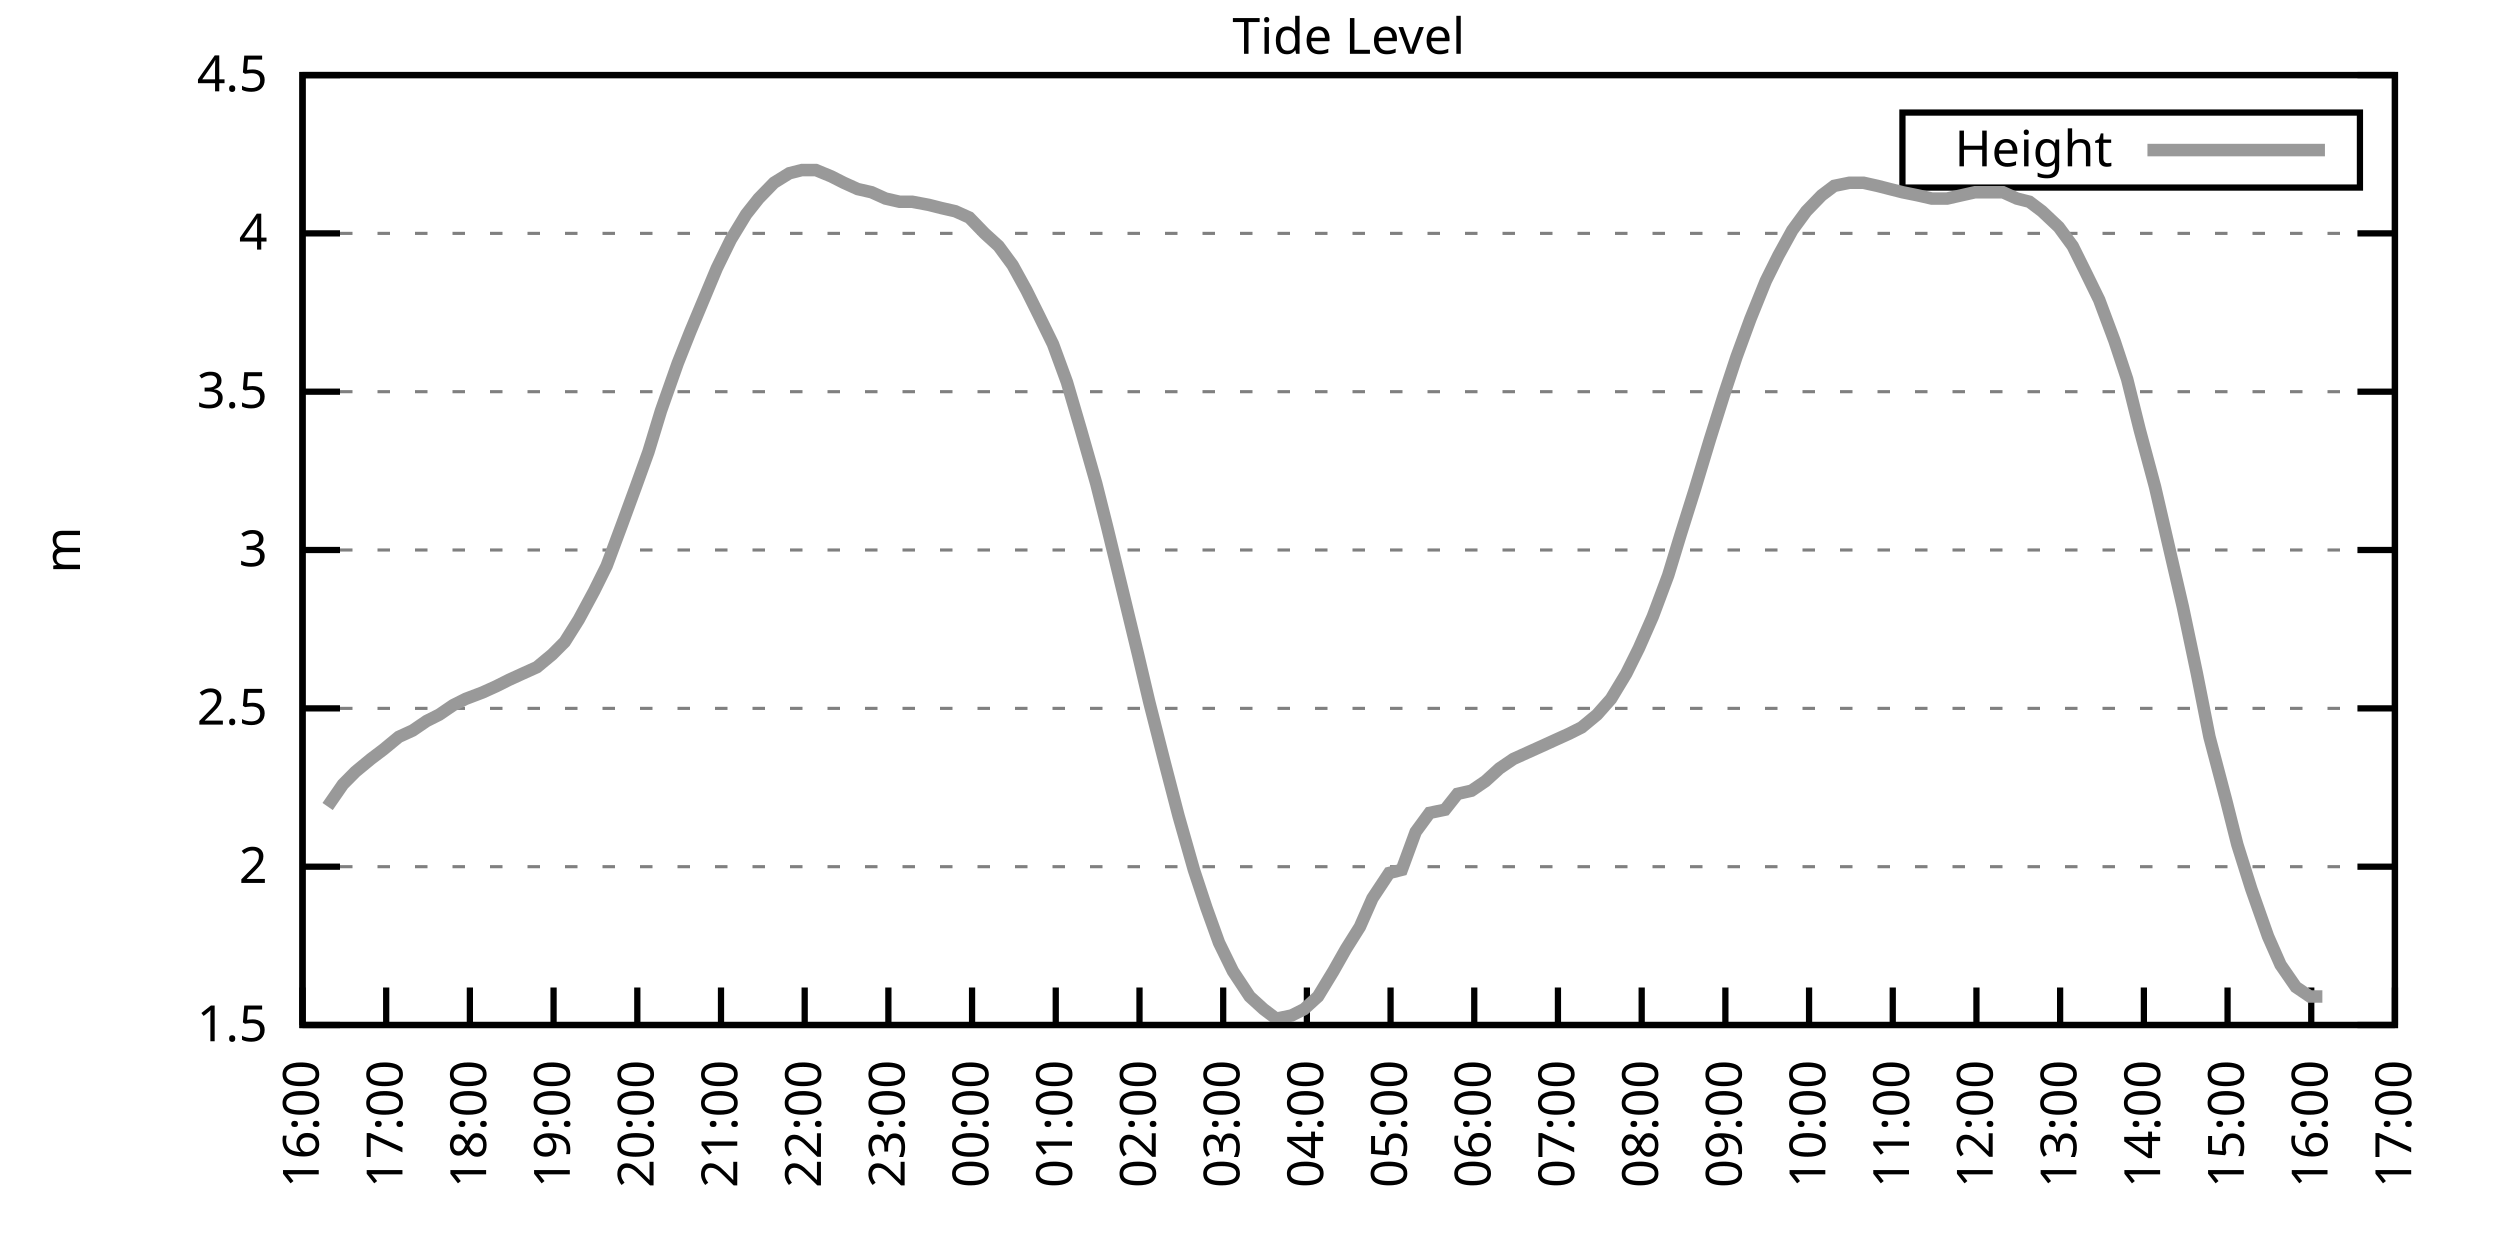
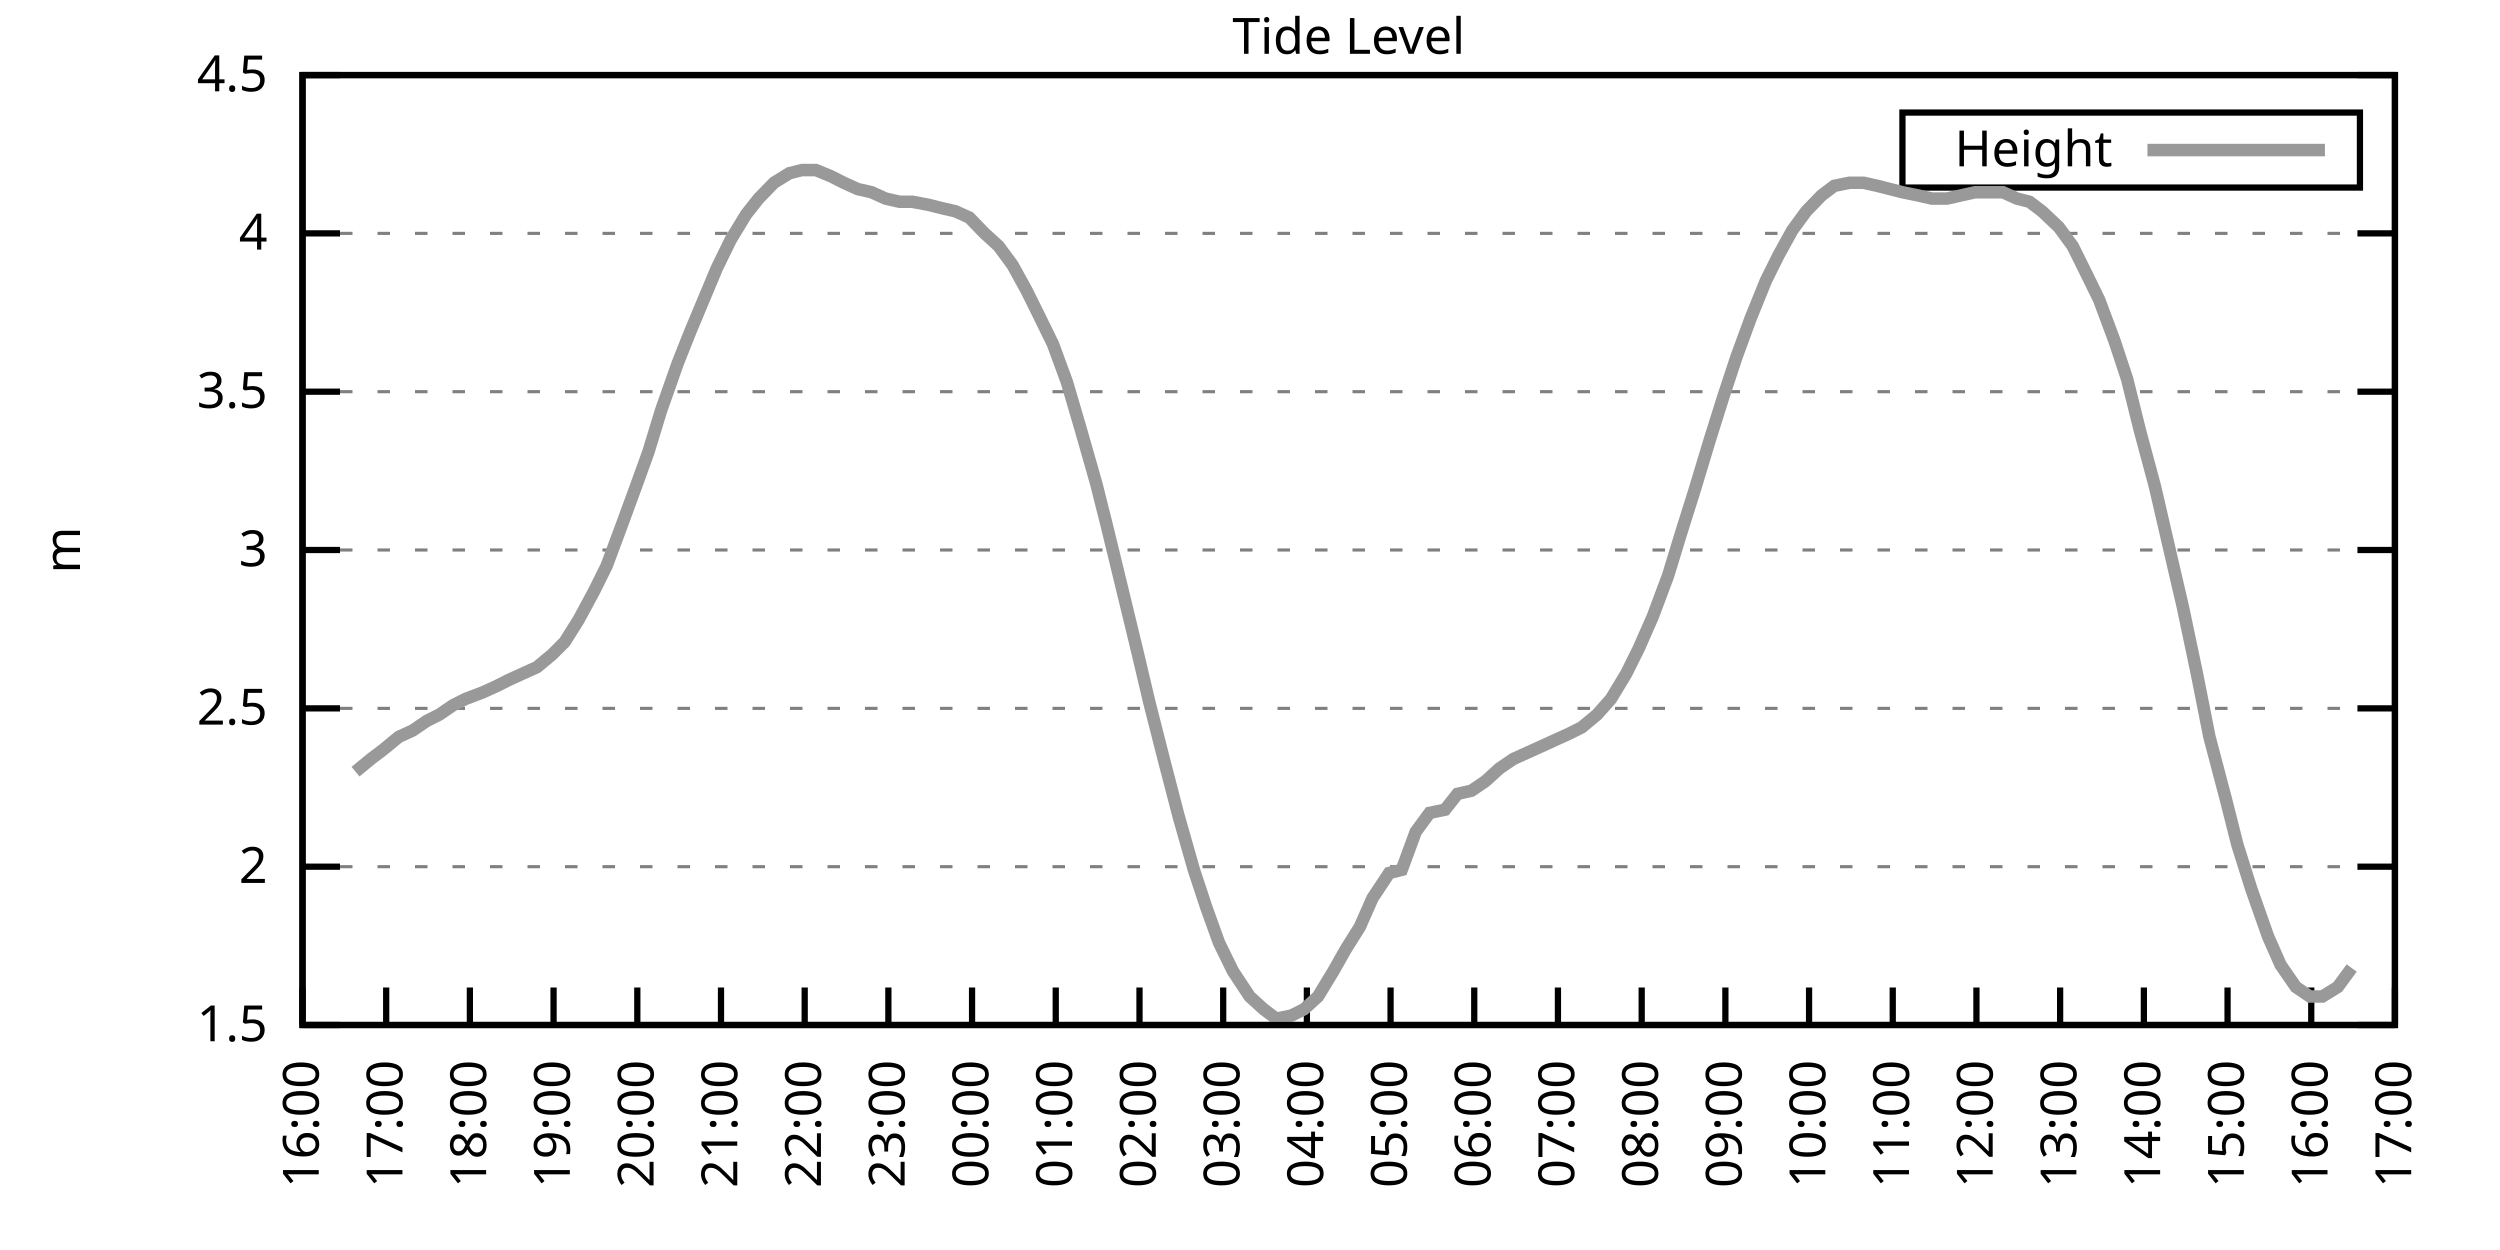
<svg xmlns="http://www.w3.org/2000/svg" xmlns:xlink="http://www.w3.org/1999/xlink" width="400" height="200" viewBox="0 0 400 200">
  <g id="gnuplot_canvas">
    <rect x="0" y="0" width="400" height="200" fill="none" />
    <defs>
      <circle id="gpDot" r="0.5" stroke-width="0.5" stroke="currentColor" />
      <path id="gpPt0" stroke-width="0.333" stroke="currentColor" d="M-1,0 h2 M0,-1 v2" />
      <path id="gpPt1" stroke-width="0.333" stroke="currentColor" d="M-1,-1 L1,1 M1,-1 L-1,1" />
      <path id="gpPt2" stroke-width="0.333" stroke="currentColor" d="M-1,0 L1,0 M0,-1 L0,1 M-1,-1 L1,1 M-1,1 L1,-1" />
      <rect id="gpPt3" stroke-width="0.333" stroke="currentColor" x="-1" y="-1" width="2" height="2" />
      <rect id="gpPt4" stroke-width="0.333" stroke="currentColor" fill="currentColor" x="-1" y="-1" width="2" height="2" />
      <circle id="gpPt5" stroke-width="0.333" stroke="currentColor" cx="0" cy="0" r="1" />
      <use xlink:href="#gpPt5" id="gpPt6" fill="currentColor" stroke="none" />
      <path id="gpPt7" stroke-width="0.333" stroke="currentColor" d="M0,-1.33 L-1.33,0.67 L1.33,0.67 z" />
      <use xlink:href="#gpPt7" id="gpPt8" fill="currentColor" stroke="none" />
      <use xlink:href="#gpPt7" id="gpPt9" stroke="currentColor" transform="rotate(180)" />
      <use xlink:href="#gpPt9" id="gpPt10" fill="currentColor" stroke="none" />
      <use xlink:href="#gpPt3" id="gpPt11" stroke="currentColor" transform="rotate(45)" />
      <use xlink:href="#gpPt11" id="gpPt12" fill="currentColor" stroke="none" />
      <path id="gpPt13" stroke-width="0.333" stroke="currentColor" d="M0,1.330 L1.265,0.411 L0.782,-1.067 L-0.782,-1.076 L-1.265,0.411 z" />
      <use xlink:href="#gpPt13" id="gpPt14" fill="currentColor" stroke="none" />
      <filter id="textbox" filterUnits="objectBoundingBox" x="0" y="0" height="1" width="1">
        <feFlood flood-color="white" flood-opacity="1" result="bgnd" />
        <feComposite in="SourceGraphic" in2="bgnd" operator="atop" />
      </filter>
      <filter id="greybox" filterUnits="objectBoundingBox" x="0" y="0" height="1" width="1">
        <feFlood flood-color="lightgrey" flood-opacity="1" result="grey" />
        <feComposite in="SourceGraphic" in2="grey" operator="atop" />
      </filter>
    </defs>
    <g fill="none" color="white" stroke="currentColor" stroke-width="1.00" stroke-linecap="butt" stroke-linejoin="miter">
</g>
    <g fill="none" color="black" stroke="currentColor" stroke-width="1.00" stroke-linecap="butt" stroke-linejoin="miter">
      <g stroke="none" shape-rendering="crispEdges">
        <polygon fill="rgb(255, 255, 255)" points="48.40,164.00 383.18,164.00 383.18,12.02 48.40,12.02 " />
      </g>
    </g>
    <g fill="none" color="black" stroke="currentColor" stroke-width="1.00" stroke-linecap="butt" stroke-linejoin="miter">
</g>
    <g fill="none" color="black" stroke="black" stroke-width="0.50" stroke-linecap="butt" stroke-linejoin="miter">
</g>
    <g fill="none" color="gray" stroke="currentColor" stroke-width="0.50" stroke-linecap="butt" stroke-linejoin="miter">
      <path stroke="gray" stroke-dasharray="2,4" class="gridline" d="M48.40,164.00 L383.19,164.00  " />
    </g>
    <g fill="none" color="gray" stroke="gray" stroke-width="1.00" stroke-linecap="butt" stroke-linejoin="miter">
</g>
    <g fill="none" color="black" stroke="currentColor" stroke-width="1.00" stroke-linecap="butt" stroke-linejoin="miter">
      <path stroke="black" d="M48.40,164.00 L54.40,164.00 M383.19,164.00 L377.19,164.00  " />
      <g transform="translate(42.80,166.60)" stroke="none" fill="black" font-family="Sans" font-size="8.00" text-anchor="end">
        <text>
          <tspan font-family="Sans"> 1.5</tspan>
        </text>
      </g>
    </g>
    <g fill="none" color="black" stroke="currentColor" stroke-width="1.00" stroke-linecap="butt" stroke-linejoin="miter">
</g>
    <g fill="none" color="black" stroke="black" stroke-width="0.50" stroke-linecap="butt" stroke-linejoin="miter">
</g>
    <g fill="none" color="gray" stroke="currentColor" stroke-width="0.50" stroke-linecap="butt" stroke-linejoin="miter">
      <path stroke="gray" stroke-dasharray="2,4" class="gridline" d="M48.40,138.67 L383.19,138.67  " />
    </g>
    <g fill="none" color="gray" stroke="gray" stroke-width="1.00" stroke-linecap="butt" stroke-linejoin="miter">
</g>
    <g fill="none" color="black" stroke="currentColor" stroke-width="1.00" stroke-linecap="butt" stroke-linejoin="miter">
      <path stroke="black" d="M48.40,138.67 L54.40,138.67 M383.19,138.67 L377.19,138.67  " />
      <g transform="translate(42.80,141.27)" stroke="none" fill="black" font-family="Sans" font-size="8.00" text-anchor="end">
        <text>
          <tspan font-family="Sans"> 2</tspan>
        </text>
      </g>
    </g>
    <g fill="none" color="black" stroke="currentColor" stroke-width="1.00" stroke-linecap="butt" stroke-linejoin="miter">
</g>
    <g fill="none" color="black" stroke="black" stroke-width="0.50" stroke-linecap="butt" stroke-linejoin="miter">
</g>
    <g fill="none" color="gray" stroke="currentColor" stroke-width="0.50" stroke-linecap="butt" stroke-linejoin="miter">
      <path stroke="gray" stroke-dasharray="2,4" class="gridline" d="M48.40,113.34 L383.19,113.34  " />
    </g>
    <g fill="none" color="gray" stroke="gray" stroke-width="1.00" stroke-linecap="butt" stroke-linejoin="miter">
</g>
    <g fill="none" color="black" stroke="currentColor" stroke-width="1.00" stroke-linecap="butt" stroke-linejoin="miter">
      <path stroke="black" d="M48.40,113.34 L54.40,113.34 M383.19,113.34 L377.19,113.34  " />
      <g transform="translate(42.80,115.94)" stroke="none" fill="black" font-family="Sans" font-size="8.00" text-anchor="end">
        <text>
          <tspan font-family="Sans"> 2.5</tspan>
        </text>
      </g>
    </g>
    <g fill="none" color="black" stroke="currentColor" stroke-width="1.00" stroke-linecap="butt" stroke-linejoin="miter">
</g>
    <g fill="none" color="black" stroke="black" stroke-width="0.50" stroke-linecap="butt" stroke-linejoin="miter">
</g>
    <g fill="none" color="gray" stroke="currentColor" stroke-width="0.50" stroke-linecap="butt" stroke-linejoin="miter">
      <path stroke="gray" stroke-dasharray="2,4" class="gridline" d="M48.40,88.00 L383.19,88.00  " />
    </g>
    <g fill="none" color="gray" stroke="gray" stroke-width="1.00" stroke-linecap="butt" stroke-linejoin="miter">
</g>
    <g fill="none" color="black" stroke="currentColor" stroke-width="1.00" stroke-linecap="butt" stroke-linejoin="miter">
      <path stroke="black" d="M48.40,88.00 L54.40,88.00 M383.19,88.00 L377.19,88.00  " />
      <g transform="translate(42.80,90.60)" stroke="none" fill="black" font-family="Sans" font-size="8.00" text-anchor="end">
        <text>
          <tspan font-family="Sans"> 3</tspan>
        </text>
      </g>
    </g>
    <g fill="none" color="black" stroke="currentColor" stroke-width="1.00" stroke-linecap="butt" stroke-linejoin="miter">
</g>
    <g fill="none" color="black" stroke="black" stroke-width="0.50" stroke-linecap="butt" stroke-linejoin="miter">
</g>
    <g fill="none" color="gray" stroke="currentColor" stroke-width="0.50" stroke-linecap="butt" stroke-linejoin="miter">
      <path stroke="gray" stroke-dasharray="2,4" class="gridline" d="M48.40,62.67 L383.19,62.67  " />
    </g>
    <g fill="none" color="gray" stroke="gray" stroke-width="1.00" stroke-linecap="butt" stroke-linejoin="miter">
</g>
    <g fill="none" color="black" stroke="currentColor" stroke-width="1.00" stroke-linecap="butt" stroke-linejoin="miter">
      <path stroke="black" d="M48.40,62.67 L54.40,62.67 M383.19,62.67 L377.19,62.67  " />
      <g transform="translate(42.80,65.27)" stroke="none" fill="black" font-family="Sans" font-size="8.00" text-anchor="end">
        <text>
          <tspan font-family="Sans"> 3.5</tspan>
        </text>
      </g>
    </g>
    <g fill="none" color="black" stroke="currentColor" stroke-width="1.00" stroke-linecap="butt" stroke-linejoin="miter">
</g>
    <g fill="none" color="black" stroke="black" stroke-width="0.50" stroke-linecap="butt" stroke-linejoin="miter">
</g>
    <g fill="none" color="gray" stroke="currentColor" stroke-width="0.50" stroke-linecap="butt" stroke-linejoin="miter">
      <path stroke="gray" stroke-dasharray="2,4" class="gridline" d="M48.40,37.34 L383.19,37.34  " />
    </g>
    <g fill="none" color="gray" stroke="gray" stroke-width="1.00" stroke-linecap="butt" stroke-linejoin="miter">
</g>
    <g fill="none" color="black" stroke="currentColor" stroke-width="1.00" stroke-linecap="butt" stroke-linejoin="miter">
      <path stroke="black" d="M48.40,37.34 L54.40,37.34 M383.19,37.34 L377.19,37.34  " />
      <g transform="translate(42.80,39.94)" stroke="none" fill="black" font-family="Sans" font-size="8.00" text-anchor="end">
        <text>
          <tspan font-family="Sans"> 4</tspan>
        </text>
      </g>
    </g>
    <g fill="none" color="black" stroke="currentColor" stroke-width="1.00" stroke-linecap="butt" stroke-linejoin="miter">
</g>
    <g fill="none" color="black" stroke="black" stroke-width="0.50" stroke-linecap="butt" stroke-linejoin="miter">
</g>
    <g fill="none" color="gray" stroke="currentColor" stroke-width="0.50" stroke-linecap="butt" stroke-linejoin="miter">
      <path stroke="gray" stroke-dasharray="2,4" class="gridline" d="M48.40,12.01 L383.19,12.01  " />
    </g>
    <g fill="none" color="gray" stroke="gray" stroke-width="1.00" stroke-linecap="butt" stroke-linejoin="miter">
</g>
    <g fill="none" color="black" stroke="currentColor" stroke-width="1.00" stroke-linecap="butt" stroke-linejoin="miter">
      <path stroke="black" d="M48.40,12.01 L54.40,12.01 M383.19,12.01 L377.19,12.01  " />
      <g transform="translate(42.80,14.61)" stroke="none" fill="black" font-family="Sans" font-size="8.00" text-anchor="end">
        <text>
          <tspan font-family="Sans"> 4.5</tspan>
        </text>
      </g>
    </g>
    <g fill="none" color="black" stroke="currentColor" stroke-width="1.00" stroke-linecap="butt" stroke-linejoin="miter">
      <path stroke="black" d="M48.40,164.00 L48.40,158.00  " />
      <g transform="translate(51.00,169.60) rotate(270.00)" stroke="none" fill="black" font-family="Sans" font-size="8.00" text-anchor="end">
        <text>
          <tspan font-family="Sans">16:00</tspan>
        </text>
      </g>
    </g>
    <g fill="none" color="black" stroke="currentColor" stroke-width="1.00" stroke-linecap="butt" stroke-linejoin="miter">
      <path stroke="black" d="M61.79,164.00 L61.79,158.00  " />
      <g transform="translate(64.39,169.60) rotate(270.00)" stroke="none" fill="black" font-family="Sans" font-size="8.00" text-anchor="end">
        <text>
          <tspan font-family="Sans">17:00</tspan>
        </text>
      </g>
    </g>
    <g fill="none" color="black" stroke="currentColor" stroke-width="1.00" stroke-linecap="butt" stroke-linejoin="miter">
      <path stroke="black" d="M75.18,164.00 L75.18,158.00  " />
      <g transform="translate(77.78,169.60) rotate(270.00)" stroke="none" fill="black" font-family="Sans" font-size="8.00" text-anchor="end">
        <text>
          <tspan font-family="Sans">18:00</tspan>
        </text>
      </g>
    </g>
    <g fill="none" color="black" stroke="currentColor" stroke-width="1.00" stroke-linecap="butt" stroke-linejoin="miter">
      <path stroke="black" d="M88.57,164.00 L88.57,158.00  " />
      <g transform="translate(91.17,169.60) rotate(270.00)" stroke="none" fill="black" font-family="Sans" font-size="8.00" text-anchor="end">
        <text>
          <tspan font-family="Sans">19:00</tspan>
        </text>
      </g>
    </g>
    <g fill="none" color="black" stroke="currentColor" stroke-width="1.00" stroke-linecap="butt" stroke-linejoin="miter">
      <path stroke="black" d="M101.97,164.00 L101.97,158.00  " />
      <g transform="translate(104.57,169.60) rotate(270.00)" stroke="none" fill="black" font-family="Sans" font-size="8.00" text-anchor="end">
        <text>
          <tspan font-family="Sans">20:00</tspan>
        </text>
      </g>
    </g>
    <g fill="none" color="black" stroke="currentColor" stroke-width="1.00" stroke-linecap="butt" stroke-linejoin="miter">
      <path stroke="black" d="M115.36,164.00 L115.36,158.00  " />
      <g transform="translate(117.96,169.60) rotate(270.00)" stroke="none" fill="black" font-family="Sans" font-size="8.00" text-anchor="end">
        <text>
          <tspan font-family="Sans">21:00</tspan>
        </text>
      </g>
    </g>
    <g fill="none" color="black" stroke="currentColor" stroke-width="1.00" stroke-linecap="butt" stroke-linejoin="miter">
      <path stroke="black" d="M128.75,164.00 L128.75,158.00  " />
      <g transform="translate(131.35,169.60) rotate(270.00)" stroke="none" fill="black" font-family="Sans" font-size="8.00" text-anchor="end">
        <text>
          <tspan font-family="Sans">22:00</tspan>
        </text>
      </g>
    </g>
    <g fill="none" color="black" stroke="currentColor" stroke-width="1.00" stroke-linecap="butt" stroke-linejoin="miter">
      <path stroke="black" d="M142.14,164.00 L142.14,158.00  " />
      <g transform="translate(144.74,169.60) rotate(270.00)" stroke="none" fill="black" font-family="Sans" font-size="8.00" text-anchor="end">
        <text>
          <tspan font-family="Sans">23:00</tspan>
        </text>
      </g>
    </g>
    <g fill="none" color="black" stroke="currentColor" stroke-width="1.00" stroke-linecap="butt" stroke-linejoin="miter">
      <path stroke="black" d="M155.53,164.00 L155.53,158.00  " />
      <g transform="translate(158.13,169.60) rotate(270.00)" stroke="none" fill="black" font-family="Sans" font-size="8.00" text-anchor="end">
        <text>
          <tspan font-family="Sans">00:00</tspan>
        </text>
      </g>
    </g>
    <g fill="none" color="black" stroke="currentColor" stroke-width="1.00" stroke-linecap="butt" stroke-linejoin="miter">
      <path stroke="black" d="M168.92,164.00 L168.92,158.00  " />
      <g transform="translate(171.52,169.60) rotate(270.00)" stroke="none" fill="black" font-family="Sans" font-size="8.00" text-anchor="end">
        <text>
          <tspan font-family="Sans">01:00</tspan>
        </text>
      </g>
    </g>
    <g fill="none" color="black" stroke="currentColor" stroke-width="1.00" stroke-linecap="butt" stroke-linejoin="miter">
      <path stroke="black" d="M182.32,164.00 L182.32,158.00  " />
      <g transform="translate(184.92,169.60) rotate(270.00)" stroke="none" fill="black" font-family="Sans" font-size="8.00" text-anchor="end">
        <text>
          <tspan font-family="Sans">02:00</tspan>
        </text>
      </g>
    </g>
    <g fill="none" color="black" stroke="currentColor" stroke-width="1.00" stroke-linecap="butt" stroke-linejoin="miter">
      <path stroke="black" d="M195.71,164.00 L195.71,158.00  " />
      <g transform="translate(198.31,169.60) rotate(270.00)" stroke="none" fill="black" font-family="Sans" font-size="8.00" text-anchor="end">
        <text>
          <tspan font-family="Sans">03:00</tspan>
        </text>
      </g>
    </g>
    <g fill="none" color="black" stroke="currentColor" stroke-width="1.00" stroke-linecap="butt" stroke-linejoin="miter">
      <path stroke="black" d="M209.10,164.00 L209.10,158.00  " />
      <g transform="translate(211.70,169.60) rotate(270.00)" stroke="none" fill="black" font-family="Sans" font-size="8.00" text-anchor="end">
        <text>
          <tspan font-family="Sans">04:00</tspan>
        </text>
      </g>
    </g>
    <g fill="none" color="black" stroke="currentColor" stroke-width="1.00" stroke-linecap="butt" stroke-linejoin="miter">
      <path stroke="black" d="M222.49,164.00 L222.49,158.00  " />
      <g transform="translate(225.09,169.60) rotate(270.00)" stroke="none" fill="black" font-family="Sans" font-size="8.00" text-anchor="end">
        <text>
          <tspan font-family="Sans">05:00</tspan>
        </text>
      </g>
    </g>
    <g fill="none" color="black" stroke="currentColor" stroke-width="1.00" stroke-linecap="butt" stroke-linejoin="miter">
      <path stroke="black" d="M235.88,164.00 L235.88,158.00  " />
      <g transform="translate(238.48,169.60) rotate(270.00)" stroke="none" fill="black" font-family="Sans" font-size="8.00" text-anchor="end">
        <text>
          <tspan font-family="Sans">06:00</tspan>
        </text>
      </g>
    </g>
    <g fill="none" color="black" stroke="currentColor" stroke-width="1.00" stroke-linecap="butt" stroke-linejoin="miter">
      <path stroke="black" d="M249.27,164.00 L249.27,158.00  " />
      <g transform="translate(251.87,169.60) rotate(270.00)" stroke="none" fill="black" font-family="Sans" font-size="8.00" text-anchor="end">
        <text>
          <tspan font-family="Sans">07:00</tspan>
        </text>
      </g>
    </g>
    <g fill="none" color="black" stroke="currentColor" stroke-width="1.00" stroke-linecap="butt" stroke-linejoin="miter">
      <path stroke="black" d="M262.67,164.00 L262.67,158.00  " />
      <g transform="translate(265.27,169.60) rotate(270.00)" stroke="none" fill="black" font-family="Sans" font-size="8.00" text-anchor="end">
        <text>
          <tspan font-family="Sans">08:00</tspan>
        </text>
      </g>
    </g>
    <g fill="none" color="black" stroke="currentColor" stroke-width="1.00" stroke-linecap="butt" stroke-linejoin="miter">
      <path stroke="black" d="M276.06,164.00 L276.06,158.00  " />
      <g transform="translate(278.66,169.60) rotate(270.00)" stroke="none" fill="black" font-family="Sans" font-size="8.00" text-anchor="end">
        <text>
          <tspan font-family="Sans">09:00</tspan>
        </text>
      </g>
    </g>
    <g fill="none" color="black" stroke="currentColor" stroke-width="1.00" stroke-linecap="butt" stroke-linejoin="miter">
      <path stroke="black" d="M289.45,164.00 L289.45,158.00  " />
      <g transform="translate(292.05,169.60) rotate(270.00)" stroke="none" fill="black" font-family="Sans" font-size="8.00" text-anchor="end">
        <text>
          <tspan font-family="Sans">10:00</tspan>
        </text>
      </g>
    </g>
    <g fill="none" color="black" stroke="currentColor" stroke-width="1.00" stroke-linecap="butt" stroke-linejoin="miter">
      <path stroke="black" d="M302.84,164.00 L302.84,158.00  " />
      <g transform="translate(305.44,169.60) rotate(270.00)" stroke="none" fill="black" font-family="Sans" font-size="8.00" text-anchor="end">
        <text>
          <tspan font-family="Sans">11:00</tspan>
        </text>
      </g>
    </g>
    <g fill="none" color="black" stroke="currentColor" stroke-width="1.00" stroke-linecap="butt" stroke-linejoin="miter">
      <path stroke="black" d="M316.23,164.00 L316.23,158.00  " />
      <g transform="translate(318.83,169.60) rotate(270.00)" stroke="none" fill="black" font-family="Sans" font-size="8.00" text-anchor="end">
        <text>
          <tspan font-family="Sans">12:00</tspan>
        </text>
      </g>
    </g>
    <g fill="none" color="black" stroke="currentColor" stroke-width="1.00" stroke-linecap="butt" stroke-linejoin="miter">
      <path stroke="black" d="M329.62,164.00 L329.62,158.00  " />
      <g transform="translate(332.22,169.60) rotate(270.00)" stroke="none" fill="black" font-family="Sans" font-size="8.00" text-anchor="end">
        <text>
          <tspan font-family="Sans">13:00</tspan>
        </text>
      </g>
    </g>
    <g fill="none" color="black" stroke="currentColor" stroke-width="1.00" stroke-linecap="butt" stroke-linejoin="miter">
      <path stroke="black" d="M343.02,164.00 L343.02,158.00  " />
      <g transform="translate(345.62,169.60) rotate(270.00)" stroke="none" fill="black" font-family="Sans" font-size="8.00" text-anchor="end">
        <text>
          <tspan font-family="Sans">14:00</tspan>
        </text>
      </g>
    </g>
    <g fill="none" color="black" stroke="currentColor" stroke-width="1.00" stroke-linecap="butt" stroke-linejoin="miter">
      <path stroke="black" d="M356.41,164.00 L356.41,158.00  " />
      <g transform="translate(359.01,169.60) rotate(270.00)" stroke="none" fill="black" font-family="Sans" font-size="8.00" text-anchor="end">
        <text>
          <tspan font-family="Sans">15:00</tspan>
        </text>
      </g>
    </g>
    <g fill="none" color="black" stroke="currentColor" stroke-width="1.00" stroke-linecap="butt" stroke-linejoin="miter">
      <path stroke="black" d="M369.80,164.00 L369.80,158.00  " />
      <g transform="translate(372.40,169.60) rotate(270.00)" stroke="none" fill="black" font-family="Sans" font-size="8.00" text-anchor="end">
        <text>
          <tspan font-family="Sans">16:00</tspan>
        </text>
      </g>
    </g>
    <g fill="none" color="black" stroke="currentColor" stroke-width="1.00" stroke-linecap="butt" stroke-linejoin="miter">
      <path stroke="black" d="M383.19,164.00 L383.19,158.00  " />
      <g transform="translate(385.79,169.60) rotate(270.00)" stroke="none" fill="black" font-family="Sans" font-size="8.00" text-anchor="end">
        <text>
          <tspan font-family="Sans">17:00</tspan>
        </text>
      </g>
    </g>
    <g fill="none" color="black" stroke="currentColor" stroke-width="1.00" stroke-linecap="butt" stroke-linejoin="miter">
</g>
    <g fill="none" color="black" stroke="currentColor" stroke-width="1.00" stroke-linecap="butt" stroke-linejoin="miter">
      <path stroke="black" d="M48.40,12.01 L48.40,164.00 L383.19,164.00 L383.19,12.01 L48.40,12.01 Z  " />
    </g>
    <g fill="none" color="black" stroke="currentColor" stroke-width="1.00" stroke-linecap="butt" stroke-linejoin="miter">
</g>
    <g fill="none" color="black" stroke="currentColor" stroke-width="1.00" stroke-linecap="butt" stroke-linejoin="miter">
      <path stroke="black" d="M304.39,30.01 L304.39,18.01 L377.59,18.01 L377.59,30.01 L304.39,30.01 Z  " />
    </g>
    <g id="Tide_level_plot_1">
      <g fill="none" color="white" stroke="black" stroke-width="2.00" stroke-linecap="butt" stroke-linejoin="miter">
</g>
      <g fill="none" color="black" stroke="currentColor" stroke-width="2.00" stroke-linecap="butt" stroke-linejoin="miter">
        <g transform="translate(337.99,26.61)" stroke="none" fill="black" font-family="Sans" font-size="8.00" text-anchor="end">
          <text>
            <tspan font-family="Sans">Height</tspan>
          </text>
        </g>
      </g>
      <g fill="none" color="black" stroke="currentColor" stroke-width="2.00" stroke-linecap="butt" stroke-linejoin="miter">
-         <path stroke="rgb(153, 153, 153)" d="M343.59,24.01 L371.99,24.01 M52.42,129.04 L54.87,125.50 L56.88,123.47 L59.34,121.44 L61.35,119.92 L63.80,117.90   L66.03,116.88 L68.26,115.36 L70.27,114.35 L72.50,112.83 L74.51,111.82 L77.19,110.80 L79.42,109.79 L81.43,108.78   L83.66,107.76 L85.90,106.75 L88.35,104.72 L90.36,102.70 L92.59,99.15 L95.05,94.59 L97.06,90.54 L99.51,83.95   L101.74,77.87 L103.75,72.30 L105.76,65.71 L108.44,58.11 L110.45,53.05 L114.69,42.91 L116.92,38.35 L119.38,34.30   L121.38,31.77 L123.84,29.24 L126.29,27.72 L128.30,27.21 L130.54,27.21 L132.99,28.22 L135.00,29.24 L137.23,30.25   L139.46,30.76 L141.69,31.77 L143.93,32.28 L145.94,32.28 L148.61,32.78 L150.62,33.29 L152.85,33.80 L155.09,34.81   L157.54,37.34 L159.77,39.37 L162.01,42.41 L164.24,46.46 L166.25,50.51 L168.48,55.07 L170.71,61.15 L172.94,68.75   L175.40,77.37 L177.18,84.46 L179.64,94.59 L182.09,104.72 L183.88,112.32 L186.33,121.95 L188.57,130.56 L191.02,139.17   L193.03,145.25 L195.04,150.83 L197.27,155.39 L199.95,159.44 L202.18,161.47 L204.19,162.99 L206.64,162.48 L208.65,161.47   L210.88,159.44 L213.34,155.39 L215.35,151.84 L217.58,148.29 L219.59,143.73 L222.27,139.68 L224.28,139.17 L226.51,133.10   L228.74,130.06 L231.20,129.55 L233.20,127.02 L235.44,126.51 L237.67,124.99 L239.90,122.96 L242.13,121.44 L244.36,120.43   L246.60,119.42 L248.83,118.40 L251.06,117.39 L253.07,116.38 L255.52,114.35 L257.76,111.82 L260.21,107.76 L262.22,103.71   L264.45,98.64 L266.91,92.06 L268.92,85.47 L271.15,78.38 L273.60,70.27 L275.83,63.18 L277.84,57.10 L280.07,51.02   L282.53,44.94 L284.54,40.89 L286.77,36.84 L289.00,33.80 L291.46,31.26 L293.47,29.74 L295.92,29.24 L298.15,29.24   L300.39,29.74 L302.39,30.25 L304.40,30.76 L306.86,31.26 L309.09,31.77 L311.54,31.77 L313.78,31.26 L316.01,30.76   L318.24,30.76 L320.47,30.76 L322.70,31.77 L324.71,32.28 L326.72,33.80 L329.40,36.33 L331.63,39.37 L333.64,43.42   L335.87,47.98 L338.33,54.57 L340.34,60.65 L342.35,68.75 L344.80,77.87 L347.26,88.51 L349.26,97.12 L351.50,107.76   L353.51,117.90 L356.18,128.03 L357.97,135.12 L360.20,142.21 L362.88,149.81 L364.89,154.37 L367.34,157.92 L369.58,159.44   L371.58,159.44  " />
+         <path stroke="rgb(153, 153, 153)" d="M343.59,24.01 L371.99,24.01 M56.88,123.47 L59.34,121.44 L61.35,119.92 L63.80,117.90 L66.03,116.88 L68.26,115.36   L70.27,114.35 L72.50,112.83 L74.51,111.82 L77.19,110.80 L79.42,109.79 L81.43,108.78 L83.66,107.76 L85.90,106.75   L88.35,104.72 L90.36,102.70 L92.59,99.15 L95.05,94.59 L97.06,90.54 L99.51,83.95 L101.74,77.87 L103.75,72.30   L105.76,65.71 L108.44,58.11 L110.45,53.05 L114.69,42.91 L116.92,38.35 L119.38,34.30 L121.38,31.77 L123.84,29.24   L126.29,27.72 L128.30,27.21 L130.54,27.21 L132.99,28.22 L135.00,29.24 L137.23,30.25 L139.46,30.76 L141.69,31.77   L143.93,32.28 L145.94,32.28 L148.61,32.78 L150.62,33.29 L152.85,33.80 L155.09,34.81 L157.54,37.34 L159.77,39.37   L162.01,42.41 L164.24,46.46 L166.25,50.51 L168.48,55.07 L170.71,61.15 L172.94,68.75 L175.40,77.37 L177.18,84.46   L179.64,94.59 L182.09,104.72 L183.88,112.32 L186.33,121.95 L188.57,130.56 L191.02,139.17 L193.03,145.25 L195.04,150.83   L197.27,155.39 L199.95,159.44 L202.18,161.47 L204.19,162.99 L206.64,162.48 L208.65,161.47 L210.88,159.44 L213.34,155.39   L215.35,151.84 L217.58,148.29 L219.59,143.73 L222.27,139.68 L224.28,139.17 L226.51,133.10 L228.74,130.06 L231.20,129.55   L233.20,127.02 L235.44,126.51 L237.67,124.99 L239.90,122.96 L242.13,121.44 L244.36,120.43 L246.60,119.42 L248.83,118.40   L251.06,117.39 L253.07,116.38 L255.52,114.35 L257.76,111.82 L260.21,107.76 L262.22,103.71 L264.45,98.64 L266.91,92.06   L268.92,85.47 L271.15,78.38 L273.60,70.27 L275.83,63.18 L277.84,57.10 L280.07,51.02 L282.53,44.94 L284.54,40.89   L286.77,36.84 L289.00,33.80 L291.46,31.26 L293.47,29.74 L295.92,29.24 L298.15,29.24 L300.39,29.74 L302.39,30.25   L304.40,30.76 L306.86,31.26 L309.09,31.77 L311.54,31.77 L313.78,31.26 L316.01,30.76 L318.24,30.76 L320.47,30.76   L322.70,31.77 L324.71,32.28 L326.72,33.80 L329.40,36.33 L331.63,39.37 L333.64,43.42 L335.87,47.98 L338.33,54.57   L340.34,60.65 L342.35,68.75 L344.80,77.87 L347.26,88.51 L349.26,97.12 L351.50,107.76 L353.51,117.90 L356.18,128.03   L357.97,135.12 L360.20,142.21 L362.88,149.81 L364.89,154.37 L367.34,157.92 L369.58,159.44 L371.58,159.44 L374.04,157.92   L376.27,154.88  " />
      </g>
    </g>
    <g fill="none" color="black" stroke="currentColor" stroke-width="2.00" stroke-linecap="butt" stroke-linejoin="miter">
</g>
    <g fill="none" color="black" stroke="black" stroke-width="1.00" stroke-linecap="butt" stroke-linejoin="miter">
</g>
    <g fill="none" color="black" stroke="currentColor" stroke-width="1.00" stroke-linecap="butt" stroke-linejoin="miter">
      <path stroke="black" d="M48.40,12.01 L48.40,164.00 L383.19,164.00 L383.19,12.01 L48.40,12.01 Z  " />
      <g transform="translate(12.80,88.01) rotate(270.00)" stroke="none" fill="black" font-family="Sans" font-size="8.00" text-anchor="middle">
        <text>
          <tspan font-family="Sans">m</tspan>
        </text>
      </g>
    </g>
    <g fill="none" color="black" stroke="currentColor" stroke-width="1.00" stroke-linecap="butt" stroke-linejoin="miter">
</g>
    <g fill="none" color="black" stroke="currentColor" stroke-width="1.00" stroke-linecap="butt" stroke-linejoin="miter">
      <g transform="translate(215.79,8.61)" stroke="none" fill="black" font-family="Sans" font-size="8.00" text-anchor="middle">
        <text>
          <tspan font-family="Sans">Tide Level</tspan>
        </text>
      </g>
    </g>
    <g fill="none" color="black" stroke="currentColor" stroke-width="1.00" stroke-linecap="butt" stroke-linejoin="miter">
</g>
  </g>
</svg>
